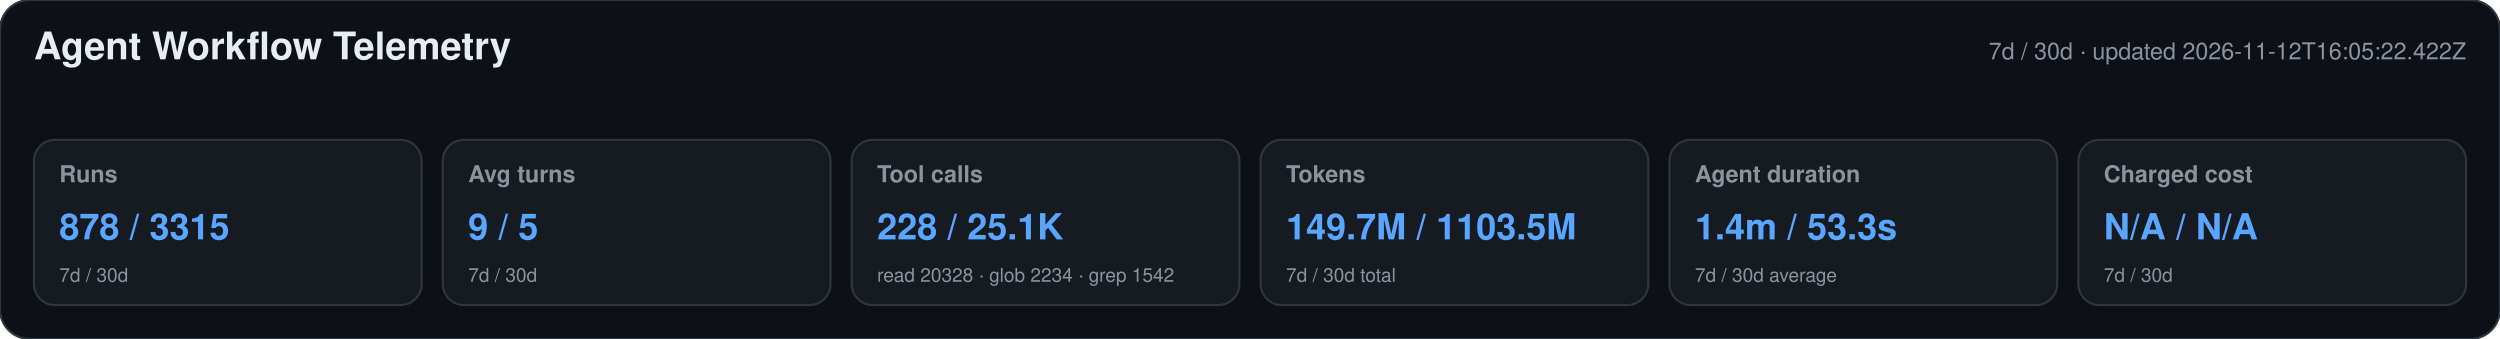
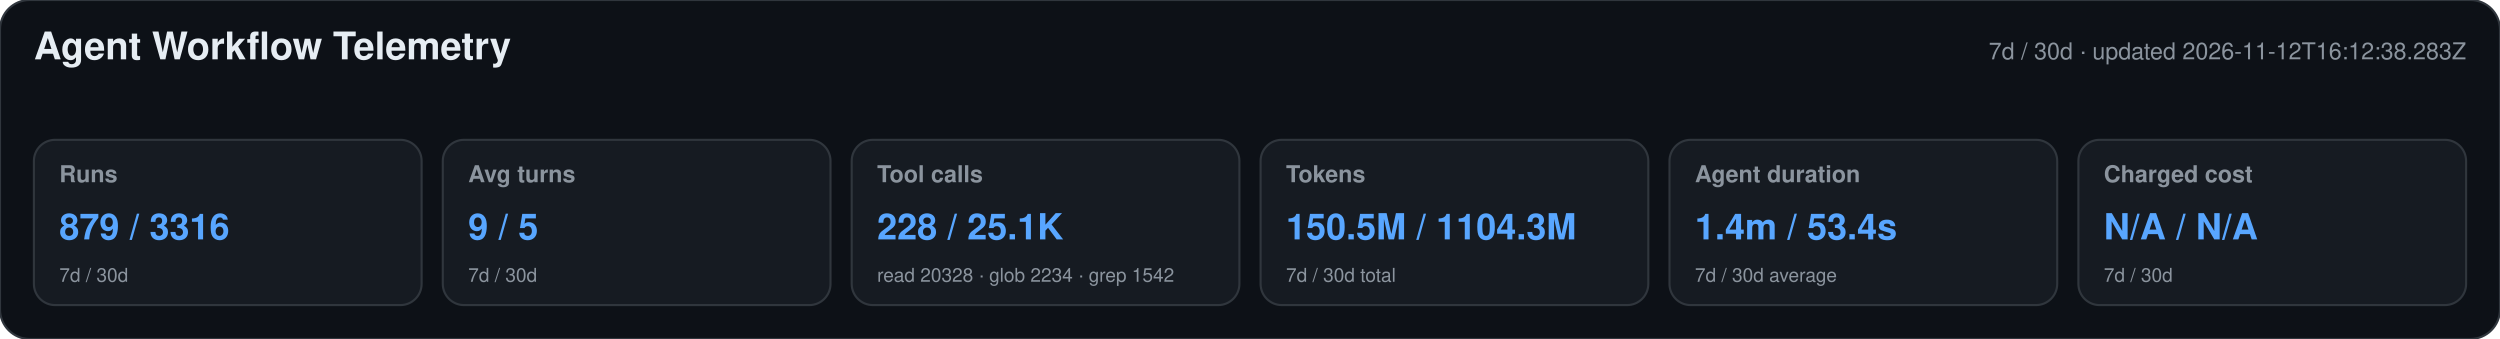
<svg xmlns="http://www.w3.org/2000/svg" width="1180" height="160" viewBox="0 0 1180 160" role="img" aria-labelledby="title desc">
  <style>text{font-family:-apple-system,BlinkMacSystemFont,"Segoe UI",Helvetica,Arial,sans-serif}.heading{font-size:18px;font-weight:650;fill:#e6edf3}.meta,.label,.secondary{fill:#8b949e}.meta,.label{font-size:11px}.label{font-weight:600}.primary{font-size:17px;font-weight:700;fill:#58a6ff}.secondary{font-size:9px}</style>
  <rect width="1180" height="160" rx="14" fill="#0d1117" stroke="#30363d" />
  <text x="16" y="28" class="heading">Agent Workflow Telemetry</text>
-   <text x="1164" y="28" text-anchor="end" class="meta">7d / 30d · updated 2026-11-12T16:05:22.422Z</text>
+   <text x="1164" y="28" text-anchor="end" class="meta">7d / 30d · updated 2026-11-12T16:12:38.283Z</text>
  <g>
    <rect x="16" y="66" width="183" height="78" rx="10" fill="#161b22" stroke="#30363d" />
    <text x="28" y="86" class="label">Runs</text>
-     <text x="28" y="113" class="primary">878 / 3315</text>
+     <text x="28" y="113" class="primary">879 / 3316</text>
    <text x="28" y="133" class="secondary">7d / 30d</text>
  </g>
  <g>
    <rect x="209" y="66" width="183" height="78" rx="10" fill="#161b22" stroke="#30363d" />
    <text x="221" y="86" class="label">Avg turns</text>
    <text x="221" y="113" class="primary">9 / 5</text>
    <text x="221" y="133" class="secondary">7d / 30d</text>
  </g>
  <g>
    <rect x="402" y="66" width="183" height="78" rx="10" fill="#161b22" stroke="#30363d" />
    <text x="414" y="86" class="label">Tool calls</text>
    <text x="414" y="113" class="primary">228 / 25.1K</text>
    <text x="414" y="133" class="secondary">read 20328 · glob 2234 · grep 1542</text>
  </g>
  <g>
    <rect x="595" y="66" width="183" height="78" rx="10" fill="#161b22" stroke="#30363d" />
    <text x="607" y="86" class="label">Tokens</text>
-     <text x="607" y="113" class="primary">149.7M / 1103.5M</text>
+     <text x="607" y="113" class="primary">150.5M / 1104.3M</text>
    <text x="607" y="133" class="secondary">7d / 30d total</text>
  </g>
  <g>
    <rect x="788" y="66" width="183" height="78" rx="10" fill="#161b22" stroke="#30363d" />
    <text x="800" y="86" class="label">Agent duration</text>
-     <text x="800" y="113" class="primary">1.4m / 53.3s</text>
+     <text x="800" y="113" class="primary">1.4m / 53.4s</text>
    <text x="800" y="133" class="secondary">7d / 30d average</text>
  </g>
  <g>
    <rect x="981" y="66" width="183" height="78" rx="10" fill="#161b22" stroke="#30363d" />
    <text x="993" y="86" class="label">Charged cost</text>
    <text x="993" y="113" class="primary">N/A / N/A</text>
    <text x="993" y="133" class="secondary">7d / 30d</text>
  </g>
</svg>
